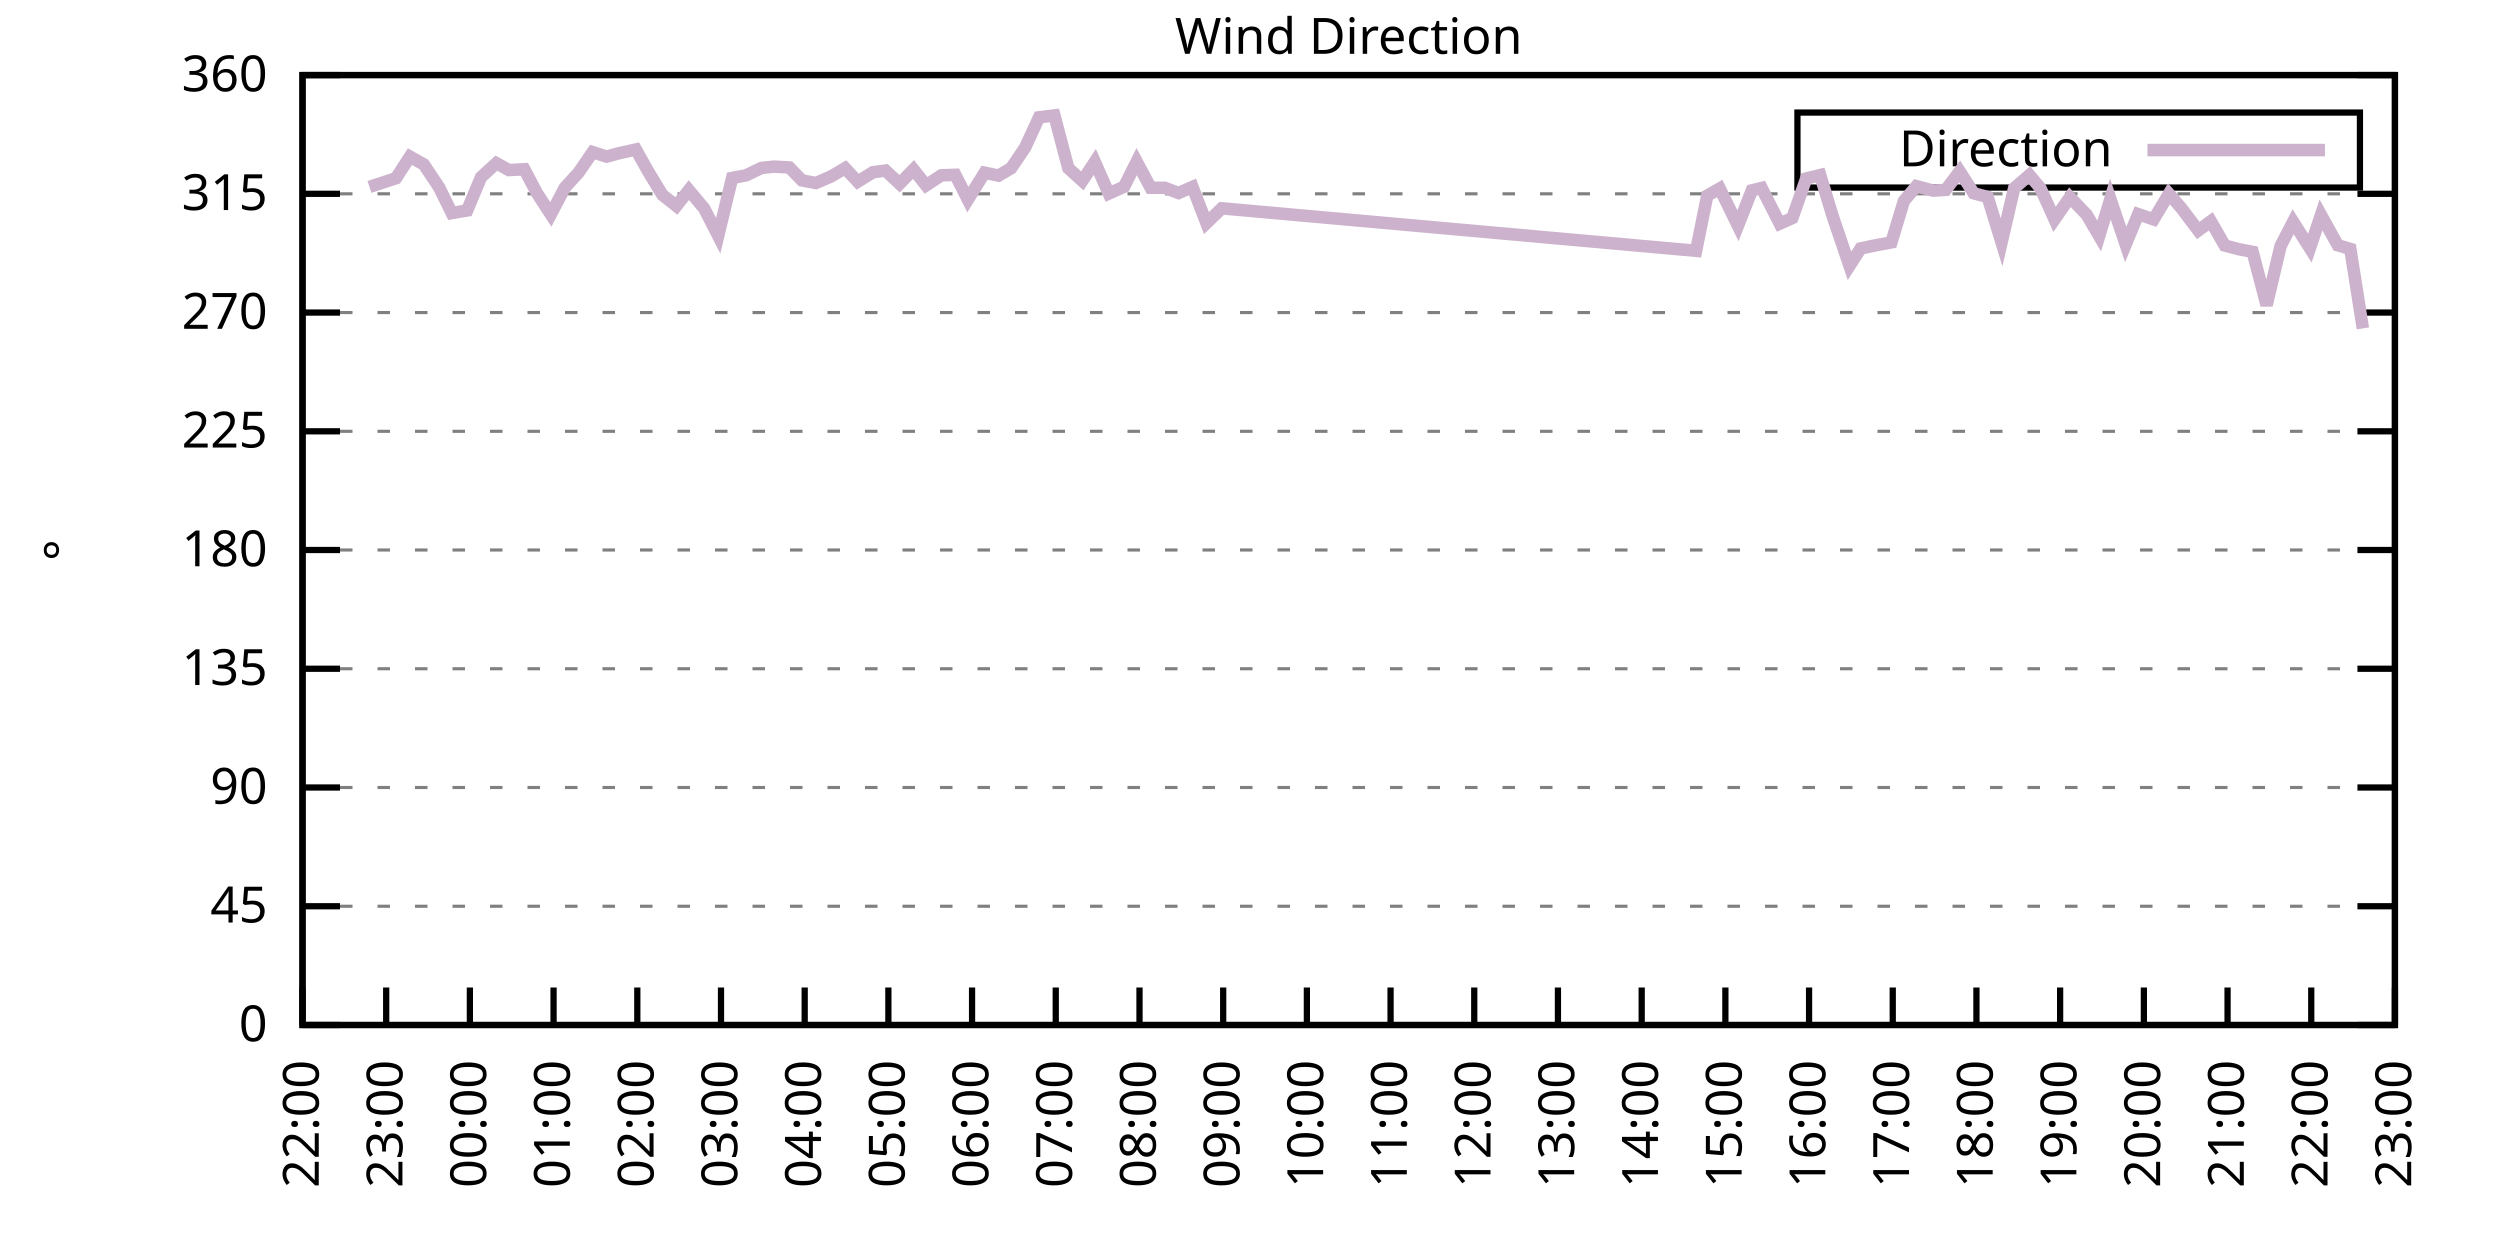
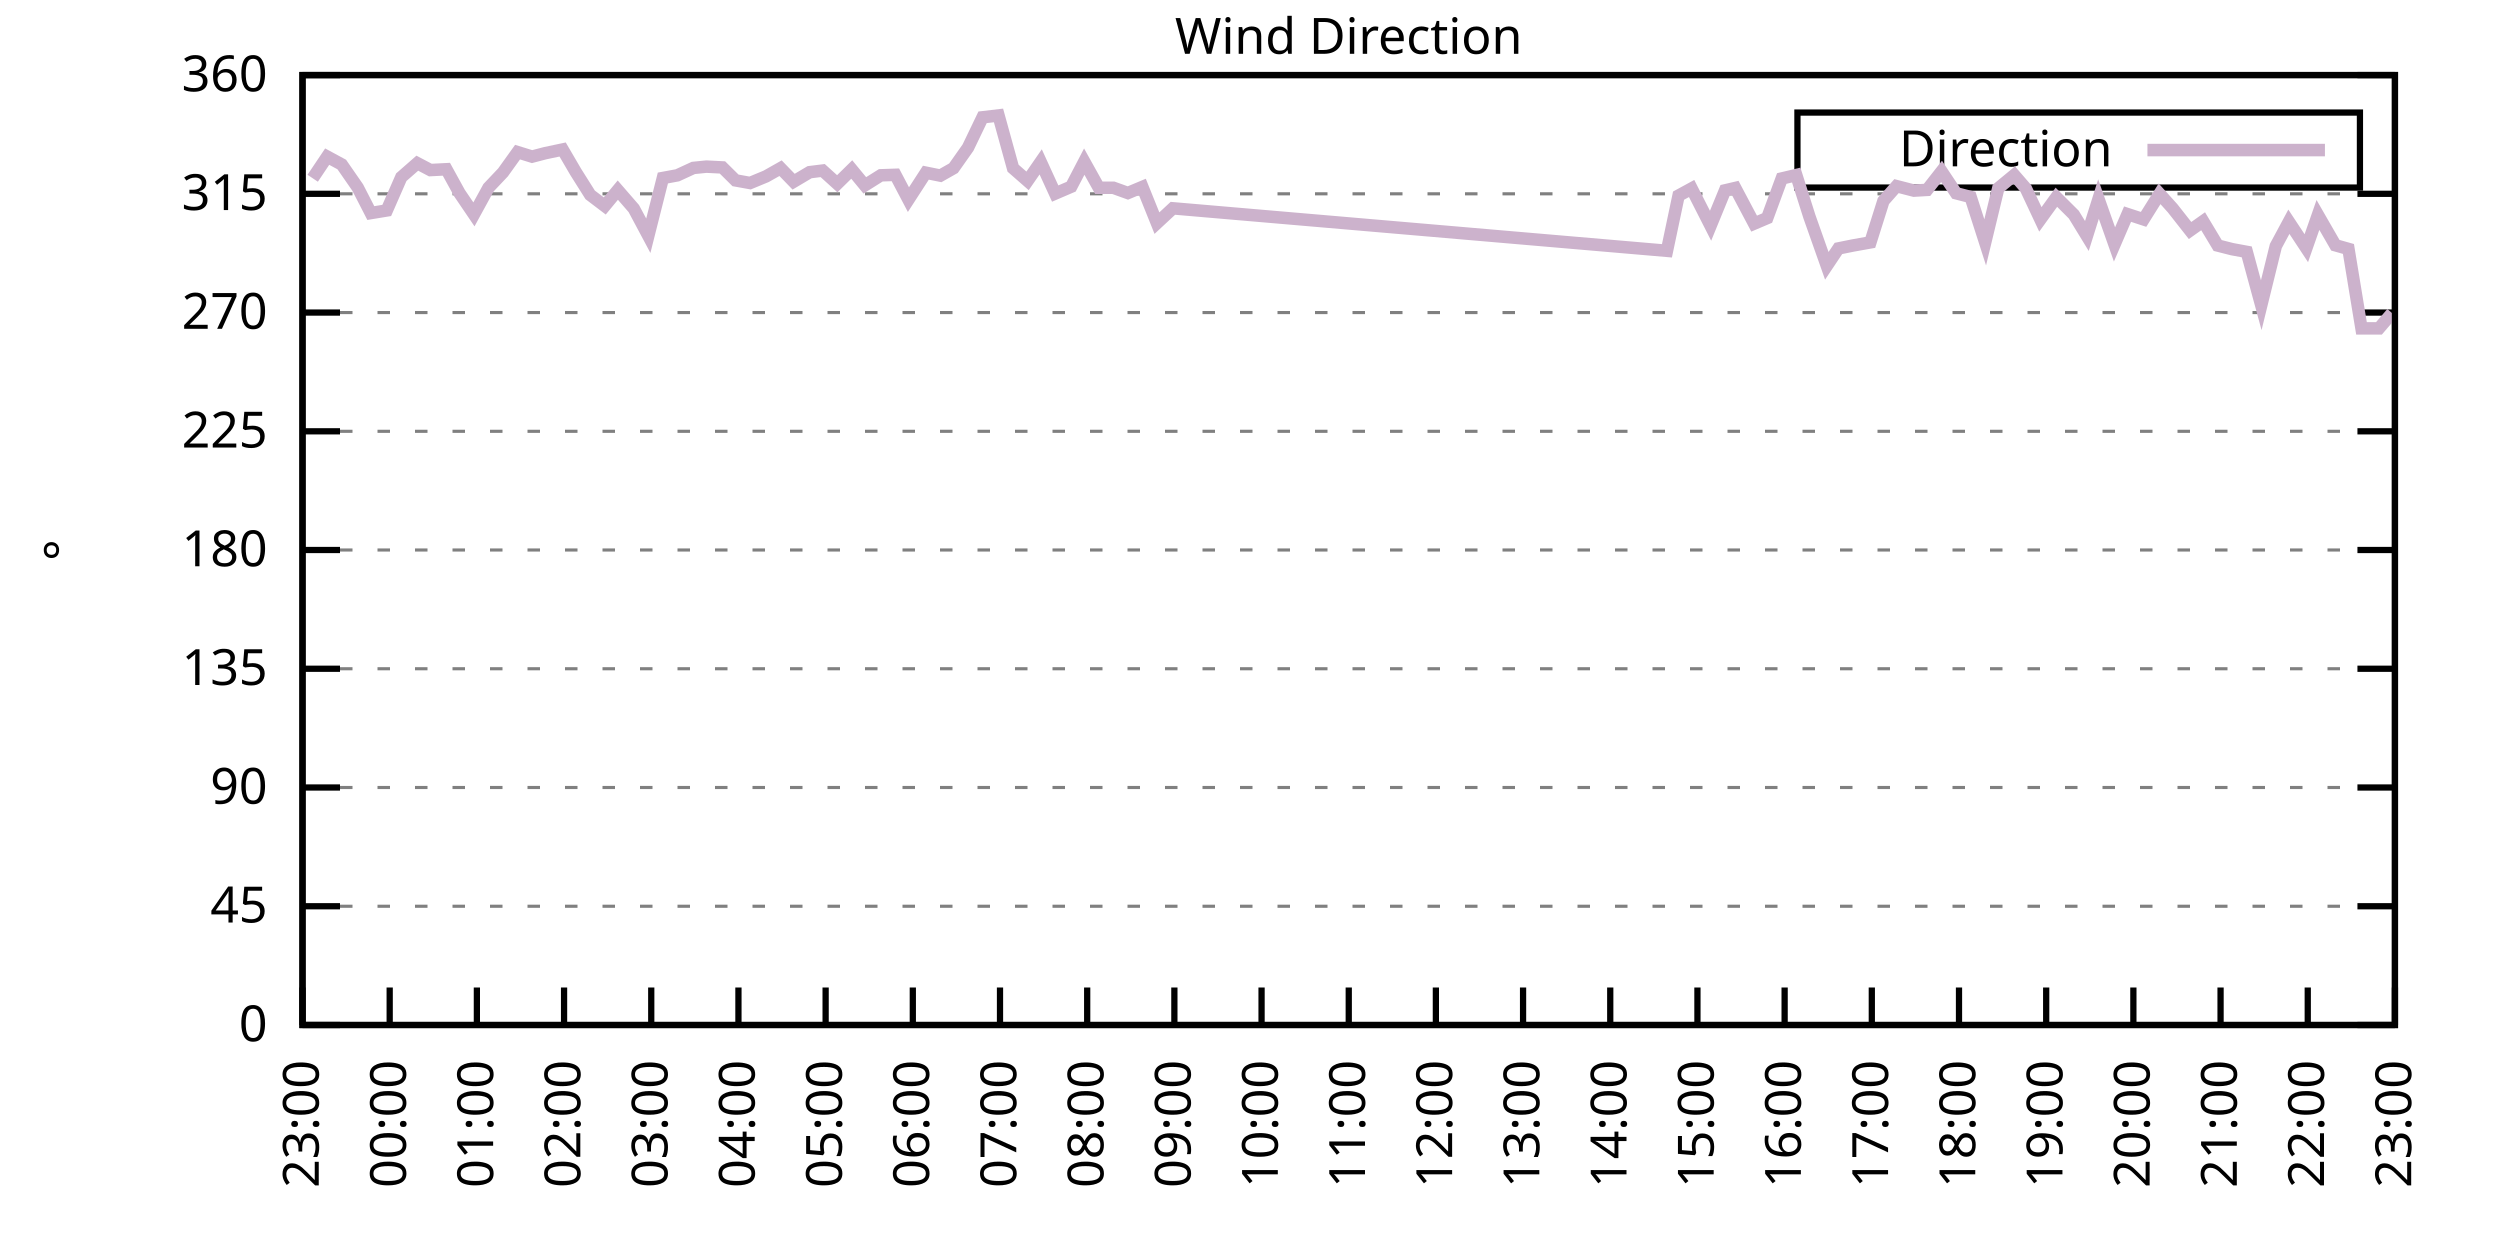
<svg xmlns="http://www.w3.org/2000/svg" xmlns:xlink="http://www.w3.org/1999/xlink" width="400" height="200" viewBox="0 0 400 200">
  <g id="gnuplot_canvas">
    <rect x="0" y="0" width="400" height="200" fill="none" />
    <defs>
      <circle id="gpDot" r="0.5" stroke-width="0.5" stroke="currentColor" />
      <path id="gpPt0" stroke-width="0.333" stroke="currentColor" d="M-1,0 h2 M0,-1 v2" />
      <path id="gpPt1" stroke-width="0.333" stroke="currentColor" d="M-1,-1 L1,1 M1,-1 L-1,1" />
      <path id="gpPt2" stroke-width="0.333" stroke="currentColor" d="M-1,0 L1,0 M0,-1 L0,1 M-1,-1 L1,1 M-1,1 L1,-1" />
      <rect id="gpPt3" stroke-width="0.333" stroke="currentColor" x="-1" y="-1" width="2" height="2" />
      <rect id="gpPt4" stroke-width="0.333" stroke="currentColor" fill="currentColor" x="-1" y="-1" width="2" height="2" />
      <circle id="gpPt5" stroke-width="0.333" stroke="currentColor" cx="0" cy="0" r="1" />
      <use xlink:href="#gpPt5" id="gpPt6" fill="currentColor" stroke="none" />
      <path id="gpPt7" stroke-width="0.333" stroke="currentColor" d="M0,-1.33 L-1.33,0.67 L1.33,0.67 z" />
      <use xlink:href="#gpPt7" id="gpPt8" fill="currentColor" stroke="none" />
      <use xlink:href="#gpPt7" id="gpPt9" stroke="currentColor" transform="rotate(180)" />
      <use xlink:href="#gpPt9" id="gpPt10" fill="currentColor" stroke="none" />
      <use xlink:href="#gpPt3" id="gpPt11" stroke="currentColor" transform="rotate(45)" />
      <use xlink:href="#gpPt11" id="gpPt12" fill="currentColor" stroke="none" />
      <path id="gpPt13" stroke-width="0.333" stroke="currentColor" d="M0,1.330 L1.265,0.411 L0.782,-1.067 L-0.782,-1.076 L-1.265,0.411 z" />
      <use xlink:href="#gpPt13" id="gpPt14" fill="currentColor" stroke="none" />
      <filter id="textbox" filterUnits="objectBoundingBox" x="0" y="0" height="1" width="1">
        <feFlood flood-color="white" flood-opacity="1" result="bgnd" />
        <feComposite in="SourceGraphic" in2="bgnd" operator="atop" />
      </filter>
      <filter id="greybox" filterUnits="objectBoundingBox" x="0" y="0" height="1" width="1">
        <feFlood flood-color="lightgrey" flood-opacity="1" result="grey" />
        <feComposite in="SourceGraphic" in2="grey" operator="atop" />
      </filter>
    </defs>
    <g fill="none" color="white" stroke="currentColor" stroke-width="1.00" stroke-linecap="butt" stroke-linejoin="miter">
</g>
    <g fill="none" color="black" stroke="currentColor" stroke-width="1.00" stroke-linecap="butt" stroke-linejoin="miter">
      <g stroke="none" shape-rendering="crispEdges">
        <polygon fill="rgb(255, 255, 255)" points="48.40,164.00 383.18,164.00 383.18,12.02 48.40,12.02 " />
      </g>
    </g>
    <g fill="none" color="black" stroke="currentColor" stroke-width="1.00" stroke-linecap="butt" stroke-linejoin="miter">
</g>
    <g fill="none" color="black" stroke="black" stroke-width="0.50" stroke-linecap="butt" stroke-linejoin="miter">
</g>
    <g fill="none" color="gray" stroke="currentColor" stroke-width="0.50" stroke-linecap="butt" stroke-linejoin="miter">
      <path stroke="gray" stroke-dasharray="2,4" class="gridline" d="M48.40,164.00 L383.19,164.00  " />
    </g>
    <g fill="none" color="gray" stroke="gray" stroke-width="1.00" stroke-linecap="butt" stroke-linejoin="miter">
</g>
    <g fill="none" color="black" stroke="currentColor" stroke-width="1.00" stroke-linecap="butt" stroke-linejoin="miter">
      <path stroke="black" d="M48.40,164.00 L54.40,164.00 M383.19,164.00 L377.19,164.00  " />
      <g transform="translate(42.80,166.60)" stroke="none" fill="black" font-family="Sans" font-size="8.00" text-anchor="end">
        <text>
          <tspan font-family="Sans"> 0</tspan>
        </text>
      </g>
    </g>
    <g fill="none" color="black" stroke="currentColor" stroke-width="1.00" stroke-linecap="butt" stroke-linejoin="miter">
</g>
    <g fill="none" color="black" stroke="black" stroke-width="0.50" stroke-linecap="butt" stroke-linejoin="miter">
</g>
    <g fill="none" color="gray" stroke="currentColor" stroke-width="0.50" stroke-linecap="butt" stroke-linejoin="miter">
      <path stroke="gray" stroke-dasharray="2,4" class="gridline" d="M48.40,145.00 L383.19,145.00  " />
    </g>
    <g fill="none" color="gray" stroke="gray" stroke-width="1.00" stroke-linecap="butt" stroke-linejoin="miter">
</g>
    <g fill="none" color="black" stroke="currentColor" stroke-width="1.00" stroke-linecap="butt" stroke-linejoin="miter">
      <path stroke="black" d="M48.40,145.00 L54.40,145.00 M383.19,145.00 L377.19,145.00  " />
      <g transform="translate(42.80,147.60)" stroke="none" fill="black" font-family="Sans" font-size="8.00" text-anchor="end">
        <text>
          <tspan font-family="Sans"> 45</tspan>
        </text>
      </g>
    </g>
    <g fill="none" color="black" stroke="currentColor" stroke-width="1.00" stroke-linecap="butt" stroke-linejoin="miter">
</g>
    <g fill="none" color="black" stroke="black" stroke-width="0.50" stroke-linecap="butt" stroke-linejoin="miter">
</g>
    <g fill="none" color="gray" stroke="currentColor" stroke-width="0.50" stroke-linecap="butt" stroke-linejoin="miter">
      <path stroke="gray" stroke-dasharray="2,4" class="gridline" d="M48.40,126.00 L383.19,126.00  " />
    </g>
    <g fill="none" color="gray" stroke="gray" stroke-width="1.00" stroke-linecap="butt" stroke-linejoin="miter">
</g>
    <g fill="none" color="black" stroke="currentColor" stroke-width="1.00" stroke-linecap="butt" stroke-linejoin="miter">
      <path stroke="black" d="M48.40,126.00 L54.40,126.00 M383.19,126.00 L377.19,126.00  " />
      <g transform="translate(42.80,128.60)" stroke="none" fill="black" font-family="Sans" font-size="8.00" text-anchor="end">
        <text>
          <tspan font-family="Sans"> 90</tspan>
        </text>
      </g>
    </g>
    <g fill="none" color="black" stroke="currentColor" stroke-width="1.00" stroke-linecap="butt" stroke-linejoin="miter">
</g>
    <g fill="none" color="black" stroke="black" stroke-width="0.50" stroke-linecap="butt" stroke-linejoin="miter">
</g>
    <g fill="none" color="gray" stroke="currentColor" stroke-width="0.50" stroke-linecap="butt" stroke-linejoin="miter">
      <path stroke="gray" stroke-dasharray="2,4" class="gridline" d="M48.40,107.00 L383.19,107.00  " />
    </g>
    <g fill="none" color="gray" stroke="gray" stroke-width="1.00" stroke-linecap="butt" stroke-linejoin="miter">
</g>
    <g fill="none" color="black" stroke="currentColor" stroke-width="1.00" stroke-linecap="butt" stroke-linejoin="miter">
      <path stroke="black" d="M48.40,107.00 L54.40,107.00 M383.19,107.00 L377.19,107.00  " />
      <g transform="translate(42.80,109.60)" stroke="none" fill="black" font-family="Sans" font-size="8.00" text-anchor="end">
        <text>
          <tspan font-family="Sans"> 135</tspan>
        </text>
      </g>
    </g>
    <g fill="none" color="black" stroke="currentColor" stroke-width="1.00" stroke-linecap="butt" stroke-linejoin="miter">
</g>
    <g fill="none" color="black" stroke="black" stroke-width="0.50" stroke-linecap="butt" stroke-linejoin="miter">
</g>
    <g fill="none" color="gray" stroke="currentColor" stroke-width="0.50" stroke-linecap="butt" stroke-linejoin="miter">
      <path stroke="gray" stroke-dasharray="2,4" class="gridline" d="M48.40,88.00 L383.19,88.00  " />
    </g>
    <g fill="none" color="gray" stroke="gray" stroke-width="1.00" stroke-linecap="butt" stroke-linejoin="miter">
</g>
    <g fill="none" color="black" stroke="currentColor" stroke-width="1.00" stroke-linecap="butt" stroke-linejoin="miter">
      <path stroke="black" d="M48.40,88.00 L54.40,88.00 M383.19,88.00 L377.19,88.00  " />
      <g transform="translate(42.80,90.60)" stroke="none" fill="black" font-family="Sans" font-size="8.00" text-anchor="end">
        <text>
          <tspan font-family="Sans"> 180</tspan>
        </text>
      </g>
    </g>
    <g fill="none" color="black" stroke="currentColor" stroke-width="1.00" stroke-linecap="butt" stroke-linejoin="miter">
</g>
    <g fill="none" color="black" stroke="black" stroke-width="0.50" stroke-linecap="butt" stroke-linejoin="miter">
</g>
    <g fill="none" color="gray" stroke="currentColor" stroke-width="0.50" stroke-linecap="butt" stroke-linejoin="miter">
      <path stroke="gray" stroke-dasharray="2,4" class="gridline" d="M48.40,69.01 L383.19,69.01  " />
    </g>
    <g fill="none" color="gray" stroke="gray" stroke-width="1.00" stroke-linecap="butt" stroke-linejoin="miter">
</g>
    <g fill="none" color="black" stroke="currentColor" stroke-width="1.00" stroke-linecap="butt" stroke-linejoin="miter">
      <path stroke="black" d="M48.40,69.01 L54.40,69.01 M383.19,69.01 L377.19,69.01  " />
      <g transform="translate(42.80,71.61)" stroke="none" fill="black" font-family="Sans" font-size="8.00" text-anchor="end">
        <text>
          <tspan font-family="Sans"> 225</tspan>
        </text>
      </g>
    </g>
    <g fill="none" color="black" stroke="currentColor" stroke-width="1.00" stroke-linecap="butt" stroke-linejoin="miter">
</g>
    <g fill="none" color="black" stroke="black" stroke-width="0.50" stroke-linecap="butt" stroke-linejoin="miter">
</g>
    <g fill="none" color="gray" stroke="currentColor" stroke-width="0.50" stroke-linecap="butt" stroke-linejoin="miter">
      <path stroke="gray" stroke-dasharray="2,4" class="gridline" d="M48.40,50.01 L383.19,50.01  " />
    </g>
    <g fill="none" color="gray" stroke="gray" stroke-width="1.00" stroke-linecap="butt" stroke-linejoin="miter">
</g>
    <g fill="none" color="black" stroke="currentColor" stroke-width="1.00" stroke-linecap="butt" stroke-linejoin="miter">
      <path stroke="black" d="M48.40,50.01 L54.40,50.01 M383.19,50.01 L377.19,50.01  " />
      <g transform="translate(42.80,52.61)" stroke="none" fill="black" font-family="Sans" font-size="8.00" text-anchor="end">
        <text>
          <tspan font-family="Sans"> 270</tspan>
        </text>
      </g>
    </g>
    <g fill="none" color="black" stroke="currentColor" stroke-width="1.00" stroke-linecap="butt" stroke-linejoin="miter">
</g>
    <g fill="none" color="black" stroke="black" stroke-width="0.50" stroke-linecap="butt" stroke-linejoin="miter">
</g>
    <g fill="none" color="gray" stroke="currentColor" stroke-width="0.50" stroke-linecap="butt" stroke-linejoin="miter">
      <path stroke="gray" stroke-dasharray="2,4" class="gridline" d="M48.40,31.01 L383.19,31.01  " />
    </g>
    <g fill="none" color="gray" stroke="gray" stroke-width="1.00" stroke-linecap="butt" stroke-linejoin="miter">
</g>
    <g fill="none" color="black" stroke="currentColor" stroke-width="1.00" stroke-linecap="butt" stroke-linejoin="miter">
      <path stroke="black" d="M48.40,31.01 L54.40,31.01 M383.19,31.01 L377.19,31.01  " />
      <g transform="translate(42.80,33.61)" stroke="none" fill="black" font-family="Sans" font-size="8.00" text-anchor="end">
        <text>
          <tspan font-family="Sans"> 315</tspan>
        </text>
      </g>
    </g>
    <g fill="none" color="black" stroke="currentColor" stroke-width="1.00" stroke-linecap="butt" stroke-linejoin="miter">
</g>
    <g fill="none" color="black" stroke="black" stroke-width="0.50" stroke-linecap="butt" stroke-linejoin="miter">
</g>
    <g fill="none" color="gray" stroke="currentColor" stroke-width="0.50" stroke-linecap="butt" stroke-linejoin="miter">
      <path stroke="gray" stroke-dasharray="2,4" class="gridline" d="M48.40,12.01 L383.19,12.01  " />
    </g>
    <g fill="none" color="gray" stroke="gray" stroke-width="1.00" stroke-linecap="butt" stroke-linejoin="miter">
</g>
    <g fill="none" color="black" stroke="currentColor" stroke-width="1.00" stroke-linecap="butt" stroke-linejoin="miter">
      <path stroke="black" d="M48.40,12.01 L54.40,12.01 M383.19,12.01 L377.19,12.01  " />
      <g transform="translate(42.80,14.61)" stroke="none" fill="black" font-family="Sans" font-size="8.00" text-anchor="end">
        <text>
          <tspan font-family="Sans"> 360</tspan>
        </text>
      </g>
    </g>
    <g fill="none" color="black" stroke="currentColor" stroke-width="1.00" stroke-linecap="butt" stroke-linejoin="miter">
      <path stroke="black" d="M48.40,164.00 L48.40,158.00  " />
      <g transform="translate(51.00,169.60) rotate(270.00)" stroke="none" fill="black" font-family="Sans" font-size="8.00" text-anchor="end">
        <text>
-           <tspan font-family="Sans">22:00</tspan>
-         </text>
-       </g>
-     </g>
-     <g fill="none" color="black" stroke="currentColor" stroke-width="1.00" stroke-linecap="butt" stroke-linejoin="miter">
-       <path stroke="black" d="M61.79,164.00 L61.79,158.00  " />
-       <g transform="translate(64.39,169.60) rotate(270.00)" stroke="none" fill="black" font-family="Sans" font-size="8.00" text-anchor="end">
-         <text>
          <tspan font-family="Sans">23:00</tspan>
        </text>
      </g>
    </g>
    <g fill="none" color="black" stroke="currentColor" stroke-width="1.00" stroke-linecap="butt" stroke-linejoin="miter">
-       <path stroke="black" d="M75.18,164.00 L75.18,158.00  " />
-       <g transform="translate(77.78,169.60) rotate(270.00)" stroke="none" fill="black" font-family="Sans" font-size="8.00" text-anchor="end">
+       <path stroke="black" d="M62.35,164.00 L62.35,158.00  " />
+       <g transform="translate(64.95,169.60) rotate(270.00)" stroke="none" fill="black" font-family="Sans" font-size="8.00" text-anchor="end">
        <text>
          <tspan font-family="Sans">00:00</tspan>
        </text>
      </g>
    </g>
    <g fill="none" color="black" stroke="currentColor" stroke-width="1.00" stroke-linecap="butt" stroke-linejoin="miter">
-       <path stroke="black" d="M88.57,164.00 L88.57,158.00  " />
-       <g transform="translate(91.17,169.60) rotate(270.00)" stroke="none" fill="black" font-family="Sans" font-size="8.00" text-anchor="end">
+       <path stroke="black" d="M76.30,164.00 L76.30,158.00  " />
+       <g transform="translate(78.90,169.60) rotate(270.00)" stroke="none" fill="black" font-family="Sans" font-size="8.00" text-anchor="end">
        <text>
          <tspan font-family="Sans">01:00</tspan>
        </text>
      </g>
    </g>
    <g fill="none" color="black" stroke="currentColor" stroke-width="1.00" stroke-linecap="butt" stroke-linejoin="miter">
-       <path stroke="black" d="M101.97,164.00 L101.97,158.00  " />
-       <g transform="translate(104.57,169.60) rotate(270.00)" stroke="none" fill="black" font-family="Sans" font-size="8.00" text-anchor="end">
+       <path stroke="black" d="M90.25,164.00 L90.25,158.00  " />
+       <g transform="translate(92.85,169.60) rotate(270.00)" stroke="none" fill="black" font-family="Sans" font-size="8.00" text-anchor="end">
        <text>
          <tspan font-family="Sans">02:00</tspan>
        </text>
      </g>
    </g>
    <g fill="none" color="black" stroke="currentColor" stroke-width="1.00" stroke-linecap="butt" stroke-linejoin="miter">
-       <path stroke="black" d="M115.36,164.00 L115.36,158.00  " />
-       <g transform="translate(117.96,169.60) rotate(270.00)" stroke="none" fill="black" font-family="Sans" font-size="8.00" text-anchor="end">
+       <path stroke="black" d="M104.20,164.00 L104.20,158.00  " />
+       <g transform="translate(106.80,169.60) rotate(270.00)" stroke="none" fill="black" font-family="Sans" font-size="8.00" text-anchor="end">
        <text>
          <tspan font-family="Sans">03:00</tspan>
        </text>
      </g>
    </g>
    <g fill="none" color="black" stroke="currentColor" stroke-width="1.00" stroke-linecap="butt" stroke-linejoin="miter">
-       <path stroke="black" d="M128.75,164.00 L128.75,158.00  " />
-       <g transform="translate(131.35,169.60) rotate(270.00)" stroke="none" fill="black" font-family="Sans" font-size="8.00" text-anchor="end">
+       <path stroke="black" d="M118.15,164.00 L118.15,158.00  " />
+       <g transform="translate(120.75,169.60) rotate(270.00)" stroke="none" fill="black" font-family="Sans" font-size="8.00" text-anchor="end">
        <text>
          <tspan font-family="Sans">04:00</tspan>
        </text>
      </g>
    </g>
    <g fill="none" color="black" stroke="currentColor" stroke-width="1.00" stroke-linecap="butt" stroke-linejoin="miter">
-       <path stroke="black" d="M142.14,164.00 L142.14,158.00  " />
-       <g transform="translate(144.74,169.60) rotate(270.00)" stroke="none" fill="black" font-family="Sans" font-size="8.00" text-anchor="end">
+       <path stroke="black" d="M132.10,164.00 L132.10,158.00  " />
+       <g transform="translate(134.70,169.60) rotate(270.00)" stroke="none" fill="black" font-family="Sans" font-size="8.00" text-anchor="end">
        <text>
          <tspan font-family="Sans">05:00</tspan>
        </text>
      </g>
    </g>
    <g fill="none" color="black" stroke="currentColor" stroke-width="1.00" stroke-linecap="butt" stroke-linejoin="miter">
-       <path stroke="black" d="M155.53,164.00 L155.53,158.00  " />
-       <g transform="translate(158.13,169.60) rotate(270.00)" stroke="none" fill="black" font-family="Sans" font-size="8.00" text-anchor="end">
+       <path stroke="black" d="M146.05,164.00 L146.05,158.00  " />
+       <g transform="translate(148.65,169.60) rotate(270.00)" stroke="none" fill="black" font-family="Sans" font-size="8.00" text-anchor="end">
        <text>
          <tspan font-family="Sans">06:00</tspan>
        </text>
      </g>
    </g>
    <g fill="none" color="black" stroke="currentColor" stroke-width="1.00" stroke-linecap="butt" stroke-linejoin="miter">
-       <path stroke="black" d="M168.92,164.00 L168.92,158.00  " />
-       <g transform="translate(171.52,169.60) rotate(270.00)" stroke="none" fill="black" font-family="Sans" font-size="8.00" text-anchor="end">
+       <path stroke="black" d="M160.00,164.00 L160.00,158.00  " />
+       <g transform="translate(162.60,169.60) rotate(270.00)" stroke="none" fill="black" font-family="Sans" font-size="8.00" text-anchor="end">
        <text>
          <tspan font-family="Sans">07:00</tspan>
        </text>
      </g>
    </g>
    <g fill="none" color="black" stroke="currentColor" stroke-width="1.00" stroke-linecap="butt" stroke-linejoin="miter">
-       <path stroke="black" d="M182.32,164.00 L182.32,158.00  " />
-       <g transform="translate(184.92,169.60) rotate(270.00)" stroke="none" fill="black" font-family="Sans" font-size="8.00" text-anchor="end">
+       <path stroke="black" d="M173.95,164.00 L173.95,158.00  " />
+       <g transform="translate(176.55,169.60) rotate(270.00)" stroke="none" fill="black" font-family="Sans" font-size="8.00" text-anchor="end">
        <text>
          <tspan font-family="Sans">08:00</tspan>
        </text>
      </g>
    </g>
    <g fill="none" color="black" stroke="currentColor" stroke-width="1.00" stroke-linecap="butt" stroke-linejoin="miter">
-       <path stroke="black" d="M195.71,164.00 L195.71,158.00  " />
-       <g transform="translate(198.31,169.60) rotate(270.00)" stroke="none" fill="black" font-family="Sans" font-size="8.00" text-anchor="end">
+       <path stroke="black" d="M187.90,164.00 L187.90,158.00  " />
+       <g transform="translate(190.50,169.60) rotate(270.00)" stroke="none" fill="black" font-family="Sans" font-size="8.00" text-anchor="end">
        <text>
          <tspan font-family="Sans">09:00</tspan>
        </text>
      </g>
    </g>
    <g fill="none" color="black" stroke="currentColor" stroke-width="1.00" stroke-linecap="butt" stroke-linejoin="miter">
-       <path stroke="black" d="M209.10,164.00 L209.10,158.00  " />
-       <g transform="translate(211.70,169.60) rotate(270.00)" stroke="none" fill="black" font-family="Sans" font-size="8.00" text-anchor="end">
+       <path stroke="black" d="M201.85,164.00 L201.85,158.00  " />
+       <g transform="translate(204.45,169.60) rotate(270.00)" stroke="none" fill="black" font-family="Sans" font-size="8.00" text-anchor="end">
        <text>
          <tspan font-family="Sans">10:00</tspan>
        </text>
      </g>
    </g>
    <g fill="none" color="black" stroke="currentColor" stroke-width="1.00" stroke-linecap="butt" stroke-linejoin="miter">
-       <path stroke="black" d="M222.49,164.00 L222.49,158.00  " />
-       <g transform="translate(225.09,169.60) rotate(270.00)" stroke="none" fill="black" font-family="Sans" font-size="8.00" text-anchor="end">
+       <path stroke="black" d="M215.80,164.00 L215.80,158.00  " />
+       <g transform="translate(218.40,169.60) rotate(270.00)" stroke="none" fill="black" font-family="Sans" font-size="8.00" text-anchor="end">
        <text>
          <tspan font-family="Sans">11:00</tspan>
        </text>
      </g>
    </g>
    <g fill="none" color="black" stroke="currentColor" stroke-width="1.00" stroke-linecap="butt" stroke-linejoin="miter">
-       <path stroke="black" d="M235.88,164.00 L235.88,158.00  " />
-       <g transform="translate(238.48,169.60) rotate(270.00)" stroke="none" fill="black" font-family="Sans" font-size="8.00" text-anchor="end">
+       <path stroke="black" d="M229.74,164.00 L229.74,158.00  " />
+       <g transform="translate(232.34,169.60) rotate(270.00)" stroke="none" fill="black" font-family="Sans" font-size="8.00" text-anchor="end">
        <text>
          <tspan font-family="Sans">12:00</tspan>
        </text>
      </g>
    </g>
    <g fill="none" color="black" stroke="currentColor" stroke-width="1.00" stroke-linecap="butt" stroke-linejoin="miter">
-       <path stroke="black" d="M249.27,164.00 L249.27,158.00  " />
-       <g transform="translate(251.87,169.60) rotate(270.00)" stroke="none" fill="black" font-family="Sans" font-size="8.00" text-anchor="end">
+       <path stroke="black" d="M243.69,164.00 L243.69,158.00  " />
+       <g transform="translate(246.29,169.60) rotate(270.00)" stroke="none" fill="black" font-family="Sans" font-size="8.00" text-anchor="end">
        <text>
          <tspan font-family="Sans">13:00</tspan>
        </text>
      </g>
    </g>
    <g fill="none" color="black" stroke="currentColor" stroke-width="1.00" stroke-linecap="butt" stroke-linejoin="miter">
-       <path stroke="black" d="M262.67,164.00 L262.67,158.00  " />
-       <g transform="translate(265.27,169.60) rotate(270.00)" stroke="none" fill="black" font-family="Sans" font-size="8.00" text-anchor="end">
+       <path stroke="black" d="M257.64,164.00 L257.64,158.00  " />
+       <g transform="translate(260.24,169.60) rotate(270.00)" stroke="none" fill="black" font-family="Sans" font-size="8.00" text-anchor="end">
        <text>
          <tspan font-family="Sans">14:00</tspan>
        </text>
      </g>
    </g>
    <g fill="none" color="black" stroke="currentColor" stroke-width="1.00" stroke-linecap="butt" stroke-linejoin="miter">
-       <path stroke="black" d="M276.06,164.00 L276.06,158.00  " />
-       <g transform="translate(278.66,169.60) rotate(270.00)" stroke="none" fill="black" font-family="Sans" font-size="8.00" text-anchor="end">
+       <path stroke="black" d="M271.59,164.00 L271.59,158.00  " />
+       <g transform="translate(274.19,169.60) rotate(270.00)" stroke="none" fill="black" font-family="Sans" font-size="8.00" text-anchor="end">
        <text>
          <tspan font-family="Sans">15:00</tspan>
        </text>
      </g>
    </g>
    <g fill="none" color="black" stroke="currentColor" stroke-width="1.00" stroke-linecap="butt" stroke-linejoin="miter">
-       <path stroke="black" d="M289.45,164.00 L289.45,158.00  " />
-       <g transform="translate(292.05,169.60) rotate(270.00)" stroke="none" fill="black" font-family="Sans" font-size="8.00" text-anchor="end">
+       <path stroke="black" d="M285.54,164.00 L285.54,158.00  " />
+       <g transform="translate(288.14,169.60) rotate(270.00)" stroke="none" fill="black" font-family="Sans" font-size="8.00" text-anchor="end">
        <text>
          <tspan font-family="Sans">16:00</tspan>
        </text>
      </g>
    </g>
    <g fill="none" color="black" stroke="currentColor" stroke-width="1.00" stroke-linecap="butt" stroke-linejoin="miter">
-       <path stroke="black" d="M302.84,164.00 L302.84,158.00  " />
-       <g transform="translate(305.44,169.60) rotate(270.00)" stroke="none" fill="black" font-family="Sans" font-size="8.00" text-anchor="end">
+       <path stroke="black" d="M299.49,164.00 L299.49,158.00  " />
+       <g transform="translate(302.09,169.60) rotate(270.00)" stroke="none" fill="black" font-family="Sans" font-size="8.00" text-anchor="end">
        <text>
          <tspan font-family="Sans">17:00</tspan>
        </text>
      </g>
    </g>
    <g fill="none" color="black" stroke="currentColor" stroke-width="1.00" stroke-linecap="butt" stroke-linejoin="miter">
-       <path stroke="black" d="M316.23,164.00 L316.23,158.00  " />
-       <g transform="translate(318.83,169.60) rotate(270.00)" stroke="none" fill="black" font-family="Sans" font-size="8.00" text-anchor="end">
+       <path stroke="black" d="M313.44,164.00 L313.44,158.00  " />
+       <g transform="translate(316.04,169.60) rotate(270.00)" stroke="none" fill="black" font-family="Sans" font-size="8.00" text-anchor="end">
        <text>
          <tspan font-family="Sans">18:00</tspan>
        </text>
      </g>
    </g>
    <g fill="none" color="black" stroke="currentColor" stroke-width="1.00" stroke-linecap="butt" stroke-linejoin="miter">
-       <path stroke="black" d="M329.62,164.00 L329.62,158.00  " />
-       <g transform="translate(332.22,169.60) rotate(270.00)" stroke="none" fill="black" font-family="Sans" font-size="8.00" text-anchor="end">
+       <path stroke="black" d="M327.39,164.00 L327.39,158.00  " />
+       <g transform="translate(329.99,169.60) rotate(270.00)" stroke="none" fill="black" font-family="Sans" font-size="8.00" text-anchor="end">
        <text>
          <tspan font-family="Sans">19:00</tspan>
        </text>
      </g>
    </g>
    <g fill="none" color="black" stroke="currentColor" stroke-width="1.00" stroke-linecap="butt" stroke-linejoin="miter">
-       <path stroke="black" d="M343.02,164.00 L343.02,158.00  " />
-       <g transform="translate(345.62,169.60) rotate(270.00)" stroke="none" fill="black" font-family="Sans" font-size="8.00" text-anchor="end">
+       <path stroke="black" d="M341.34,164.00 L341.34,158.00  " />
+       <g transform="translate(343.94,169.60) rotate(270.00)" stroke="none" fill="black" font-family="Sans" font-size="8.00" text-anchor="end">
        <text>
          <tspan font-family="Sans">20:00</tspan>
        </text>
      </g>
    </g>
    <g fill="none" color="black" stroke="currentColor" stroke-width="1.00" stroke-linecap="butt" stroke-linejoin="miter">
-       <path stroke="black" d="M356.41,164.00 L356.41,158.00  " />
-       <g transform="translate(359.01,169.60) rotate(270.00)" stroke="none" fill="black" font-family="Sans" font-size="8.00" text-anchor="end">
+       <path stroke="black" d="M355.29,164.00 L355.29,158.00  " />
+       <g transform="translate(357.89,169.60) rotate(270.00)" stroke="none" fill="black" font-family="Sans" font-size="8.00" text-anchor="end">
        <text>
          <tspan font-family="Sans">21:00</tspan>
        </text>
      </g>
    </g>
    <g fill="none" color="black" stroke="currentColor" stroke-width="1.00" stroke-linecap="butt" stroke-linejoin="miter">
-       <path stroke="black" d="M369.80,164.00 L369.80,158.00  " />
-       <g transform="translate(372.40,169.60) rotate(270.00)" stroke="none" fill="black" font-family="Sans" font-size="8.00" text-anchor="end">
+       <path stroke="black" d="M369.24,164.00 L369.24,158.00  " />
+       <g transform="translate(371.84,169.60) rotate(270.00)" stroke="none" fill="black" font-family="Sans" font-size="8.00" text-anchor="end">
        <text>
          <tspan font-family="Sans">22:00</tspan>
        </text>
      </g>
    </g>
    <g fill="none" color="black" stroke="currentColor" stroke-width="1.00" stroke-linecap="butt" stroke-linejoin="miter">
      <path stroke="black" d="M383.19,164.00 L383.19,158.00  " />
      <g transform="translate(385.79,169.60) rotate(270.00)" stroke="none" fill="black" font-family="Sans" font-size="8.00" text-anchor="end">
        <text>
          <tspan font-family="Sans">23:00</tspan>
        </text>
      </g>
    </g>
    <g fill="none" color="black" stroke="currentColor" stroke-width="1.00" stroke-linecap="butt" stroke-linejoin="miter">
</g>
    <g fill="none" color="black" stroke="currentColor" stroke-width="1.00" stroke-linecap="butt" stroke-linejoin="miter">
      <path stroke="black" d="M48.40,12.01 L48.40,164.00 L383.19,164.00 L383.19,12.01 L48.40,12.01 Z  " />
    </g>
    <g fill="none" color="black" stroke="currentColor" stroke-width="1.00" stroke-linecap="butt" stroke-linejoin="miter">
</g>
    <g fill="none" color="black" stroke="currentColor" stroke-width="1.00" stroke-linecap="butt" stroke-linejoin="miter">
      <path stroke="black" d="M287.59,30.01 L287.59,18.01 L377.59,18.01 L377.59,30.01 L287.59,30.01 Z  " />
    </g>
    <g id="Wind_direction_plot_1">
      <g fill="none" color="white" stroke="black" stroke-width="2.00" stroke-linecap="butt" stroke-linejoin="miter">
</g>
      <g fill="none" color="black" stroke="currentColor" stroke-width="2.00" stroke-linecap="butt" stroke-linejoin="miter">
        <g transform="translate(337.99,26.61)" stroke="none" fill="black" font-family="Sans" font-size="8.00" text-anchor="end">
          <text>
            <tspan font-family="Sans">Direction</tspan>
          </text>
        </g>
      </g>
      <g fill="none" color="black" stroke="currentColor" stroke-width="2.00" stroke-linecap="butt" stroke-linejoin="miter">
-         <path stroke="rgb(204, 178, 204)" d="M343.59,24.01 L371.99,24.01 M59.11,29.91 L63.35,28.52 L65.59,25.06 L67.82,26.32 L70.27,30.00 L72.28,34.09   L74.74,33.67 L76.97,28.35 L79.42,26.11 L81.43,27.21 L83.89,27.08 L85.90,30.88 L88.13,34.30 L90.36,30.04   L92.59,27.59 L94.82,24.34 L97.06,25.06 L99.06,24.51 L101.74,23.92 L103.75,27.50 L105.98,31.18 L108.22,32.95   L110.22,30.42 L112.68,33.37 L114.91,37.72 L117.14,28.48 L119.38,28.05 L121.83,26.87 L123.84,26.66 L126.29,26.79   L128.30,28.86 L130.54,29.28 L132.99,28.22 L135.22,26.91 L137.23,29.07 L139.69,27.55 L141.69,27.29 L143.93,29.40   L146.16,27.12 L148.17,29.66 L150.62,28.05 L152.85,27.97 L154.86,31.94 L157.54,27.63 L159.77,28.10 L161.78,26.91   L164.01,23.62 L166.25,18.77 L168.70,18.47 L170.93,26.91 L173.17,28.94 L175.17,25.90 L177.41,30.97 L179.86,29.87   L181.87,25.86 L184.10,30.04 L186.33,30.04 L188.57,30.88 L190.80,29.91 L193.03,35.70 L195.48,33.33 L271.37,40.13   L273.16,31.30 L275.16,30.16 L278.07,36.12 L280.30,30.46 L281.86,30.08 L284.76,35.78 L286.77,34.89 L289.00,28.56   L291.23,28.01 L293.24,34.64 L295.92,42.53 L297.71,39.75 L299.94,39.28 L302.62,38.78 L304.63,32.15 L306.63,29.78   L309.31,30.50 L311.32,30.38 L313.55,27.42 L315.79,30.92 L318.02,31.52 L320.25,38.78 L322.26,30.12 L324.71,28.01   L326.50,30.16 L328.73,35.10 L331.19,31.56 L333.86,34.34 L335.87,37.76 L337.66,31.85 L340.11,39.11 L342.12,34.26   L344.58,35.10 L347.03,31.01 L349.04,33.33 L351.72,36.88 L353.73,35.40 L355.96,39.28 L358.19,39.87 L360.42,40.30   L362.66,48.83 L364.89,39.37 L366.90,35.48 L369.58,39.71 L371.36,34.39 L374.04,39.24 L376.05,39.83 L378.06,52.54    " />
+         <path stroke="rgb(204, 178, 204)" d="M343.59,24.01 L371.99,24.01 M50.03,28.52 L52.35,25.06 L54.68,26.32 L57.23,30.00 L59.33,34.09 L61.88,33.67   L64.21,28.35 L66.77,26.11 L68.86,27.21 L71.42,27.08 L73.51,30.88 L75.83,34.30 L78.16,30.04 L80.48,27.59   L82.81,24.34 L85.13,25.06 L87.23,24.51 L90.02,23.92 L92.11,27.50 L94.43,31.18 L96.76,32.95 L98.85,30.42   L101.41,33.37 L103.73,37.72 L106.06,28.48 L108.38,28.05 L110.94,26.87 L113.03,26.66 L115.59,26.79 L117.68,28.86   L120.01,29.28 L122.57,28.22 L124.89,26.91 L126.98,29.07 L129.54,27.55 L131.63,27.29 L133.96,29.40 L136.28,27.12   L138.37,29.66 L140.93,28.05 L143.26,27.97 L145.35,31.94 L148.14,27.63 L150.46,28.10 L152.56,26.91 L154.88,23.62   L157.21,18.77 L159.76,18.47 L162.09,26.91 L164.41,28.94 L166.51,25.90 L168.83,30.97 L171.39,29.87 L173.48,25.86   L175.81,30.04 L178.13,30.04 L180.46,30.88 L182.78,29.91 L185.11,35.70 L187.66,33.33 L266.71,40.13 L268.57,31.30   L270.66,30.16 L273.69,36.12 L276.01,30.46 L277.64,30.08 L280.66,35.78 L282.75,34.89 L285.08,28.56 L287.40,28.01   L289.50,34.64 L292.29,42.53 L294.15,39.75 L296.47,39.28 L299.26,38.78 L301.35,32.15 L303.44,29.78 L306.23,30.50   L308.33,30.38 L310.65,27.42 L312.98,30.92 L315.30,31.52 L317.63,38.78 L319.72,30.12 L322.28,28.01 L324.14,30.16   L326.46,35.10 L329.02,31.56 L331.81,34.34 L333.90,37.76 L335.76,31.85 L338.32,39.11 L340.41,34.26 L342.97,35.10   L345.53,31.01 L347.62,33.33 L350.41,36.88 L352.50,35.40 L354.83,39.28 L357.15,39.87 L359.48,40.30 L361.80,48.83   L364.13,39.37 L366.22,35.48 L369.01,39.71 L370.87,34.39 L373.66,39.24 L375.75,39.83 L377.84,52.54 L380.63,52.54   L382.73,50.09  " />
      </g>
    </g>
    <g fill="none" color="black" stroke="currentColor" stroke-width="2.00" stroke-linecap="butt" stroke-linejoin="miter">
</g>
    <g fill="none" color="black" stroke="black" stroke-width="1.00" stroke-linecap="butt" stroke-linejoin="miter">
</g>
    <g fill="none" color="black" stroke="currentColor" stroke-width="1.00" stroke-linecap="butt" stroke-linejoin="miter">
      <path stroke="black" d="M48.40,12.01 L48.40,164.00 L383.19,164.00 L383.19,12.01 L48.40,12.01 Z  " />
      <g transform="translate(12.80,88.01) rotate(270.00)" stroke="none" fill="black" font-family="Sans" font-size="8.00" text-anchor="middle">
        <text>
          <tspan font-family="Sans">°</tspan>
        </text>
      </g>
    </g>
    <g fill="none" color="black" stroke="currentColor" stroke-width="1.00" stroke-linecap="butt" stroke-linejoin="miter">
</g>
    <g fill="none" color="black" stroke="currentColor" stroke-width="1.00" stroke-linecap="butt" stroke-linejoin="miter">
      <g transform="translate(215.79,8.61)" stroke="none" fill="black" font-family="Sans" font-size="8.00" text-anchor="middle">
        <text>
          <tspan font-family="Sans">Wind Direction</tspan>
        </text>
      </g>
    </g>
    <g fill="none" color="black" stroke="currentColor" stroke-width="1.00" stroke-linecap="butt" stroke-linejoin="miter">
</g>
  </g>
</svg>
